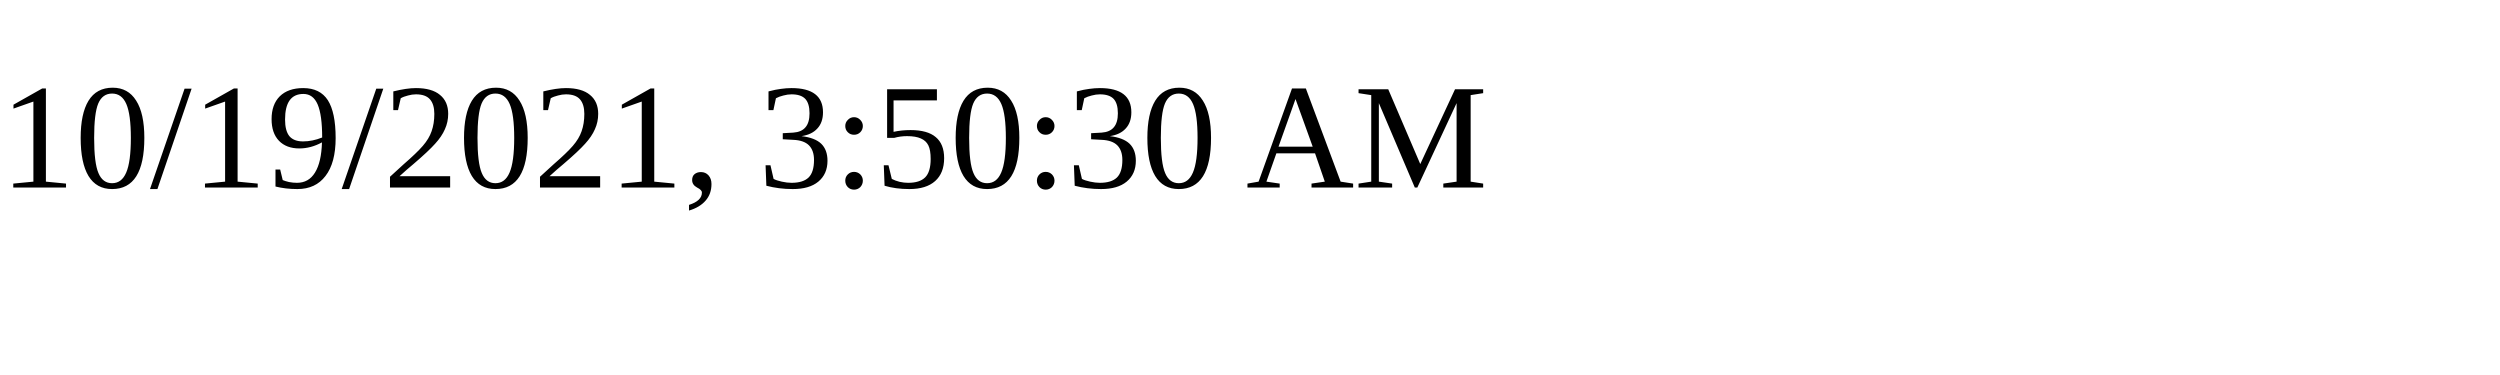
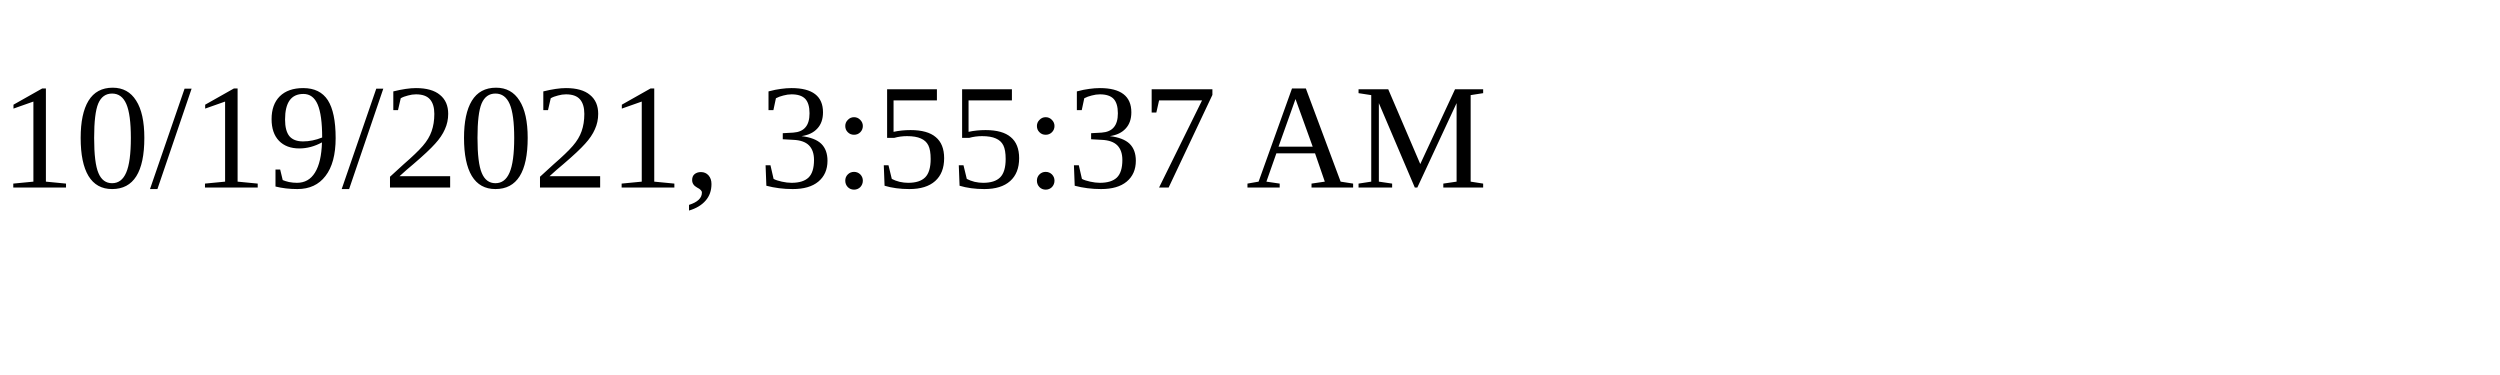
<svg xmlns="http://www.w3.org/2000/svg" height="30" width="200">
-   <text x="0" y="15">10/19/2021, 3:50:30 AM</text>
+   <text x="0" y="15">10/19/2021, 3:55:37 AM</text>
</svg>
